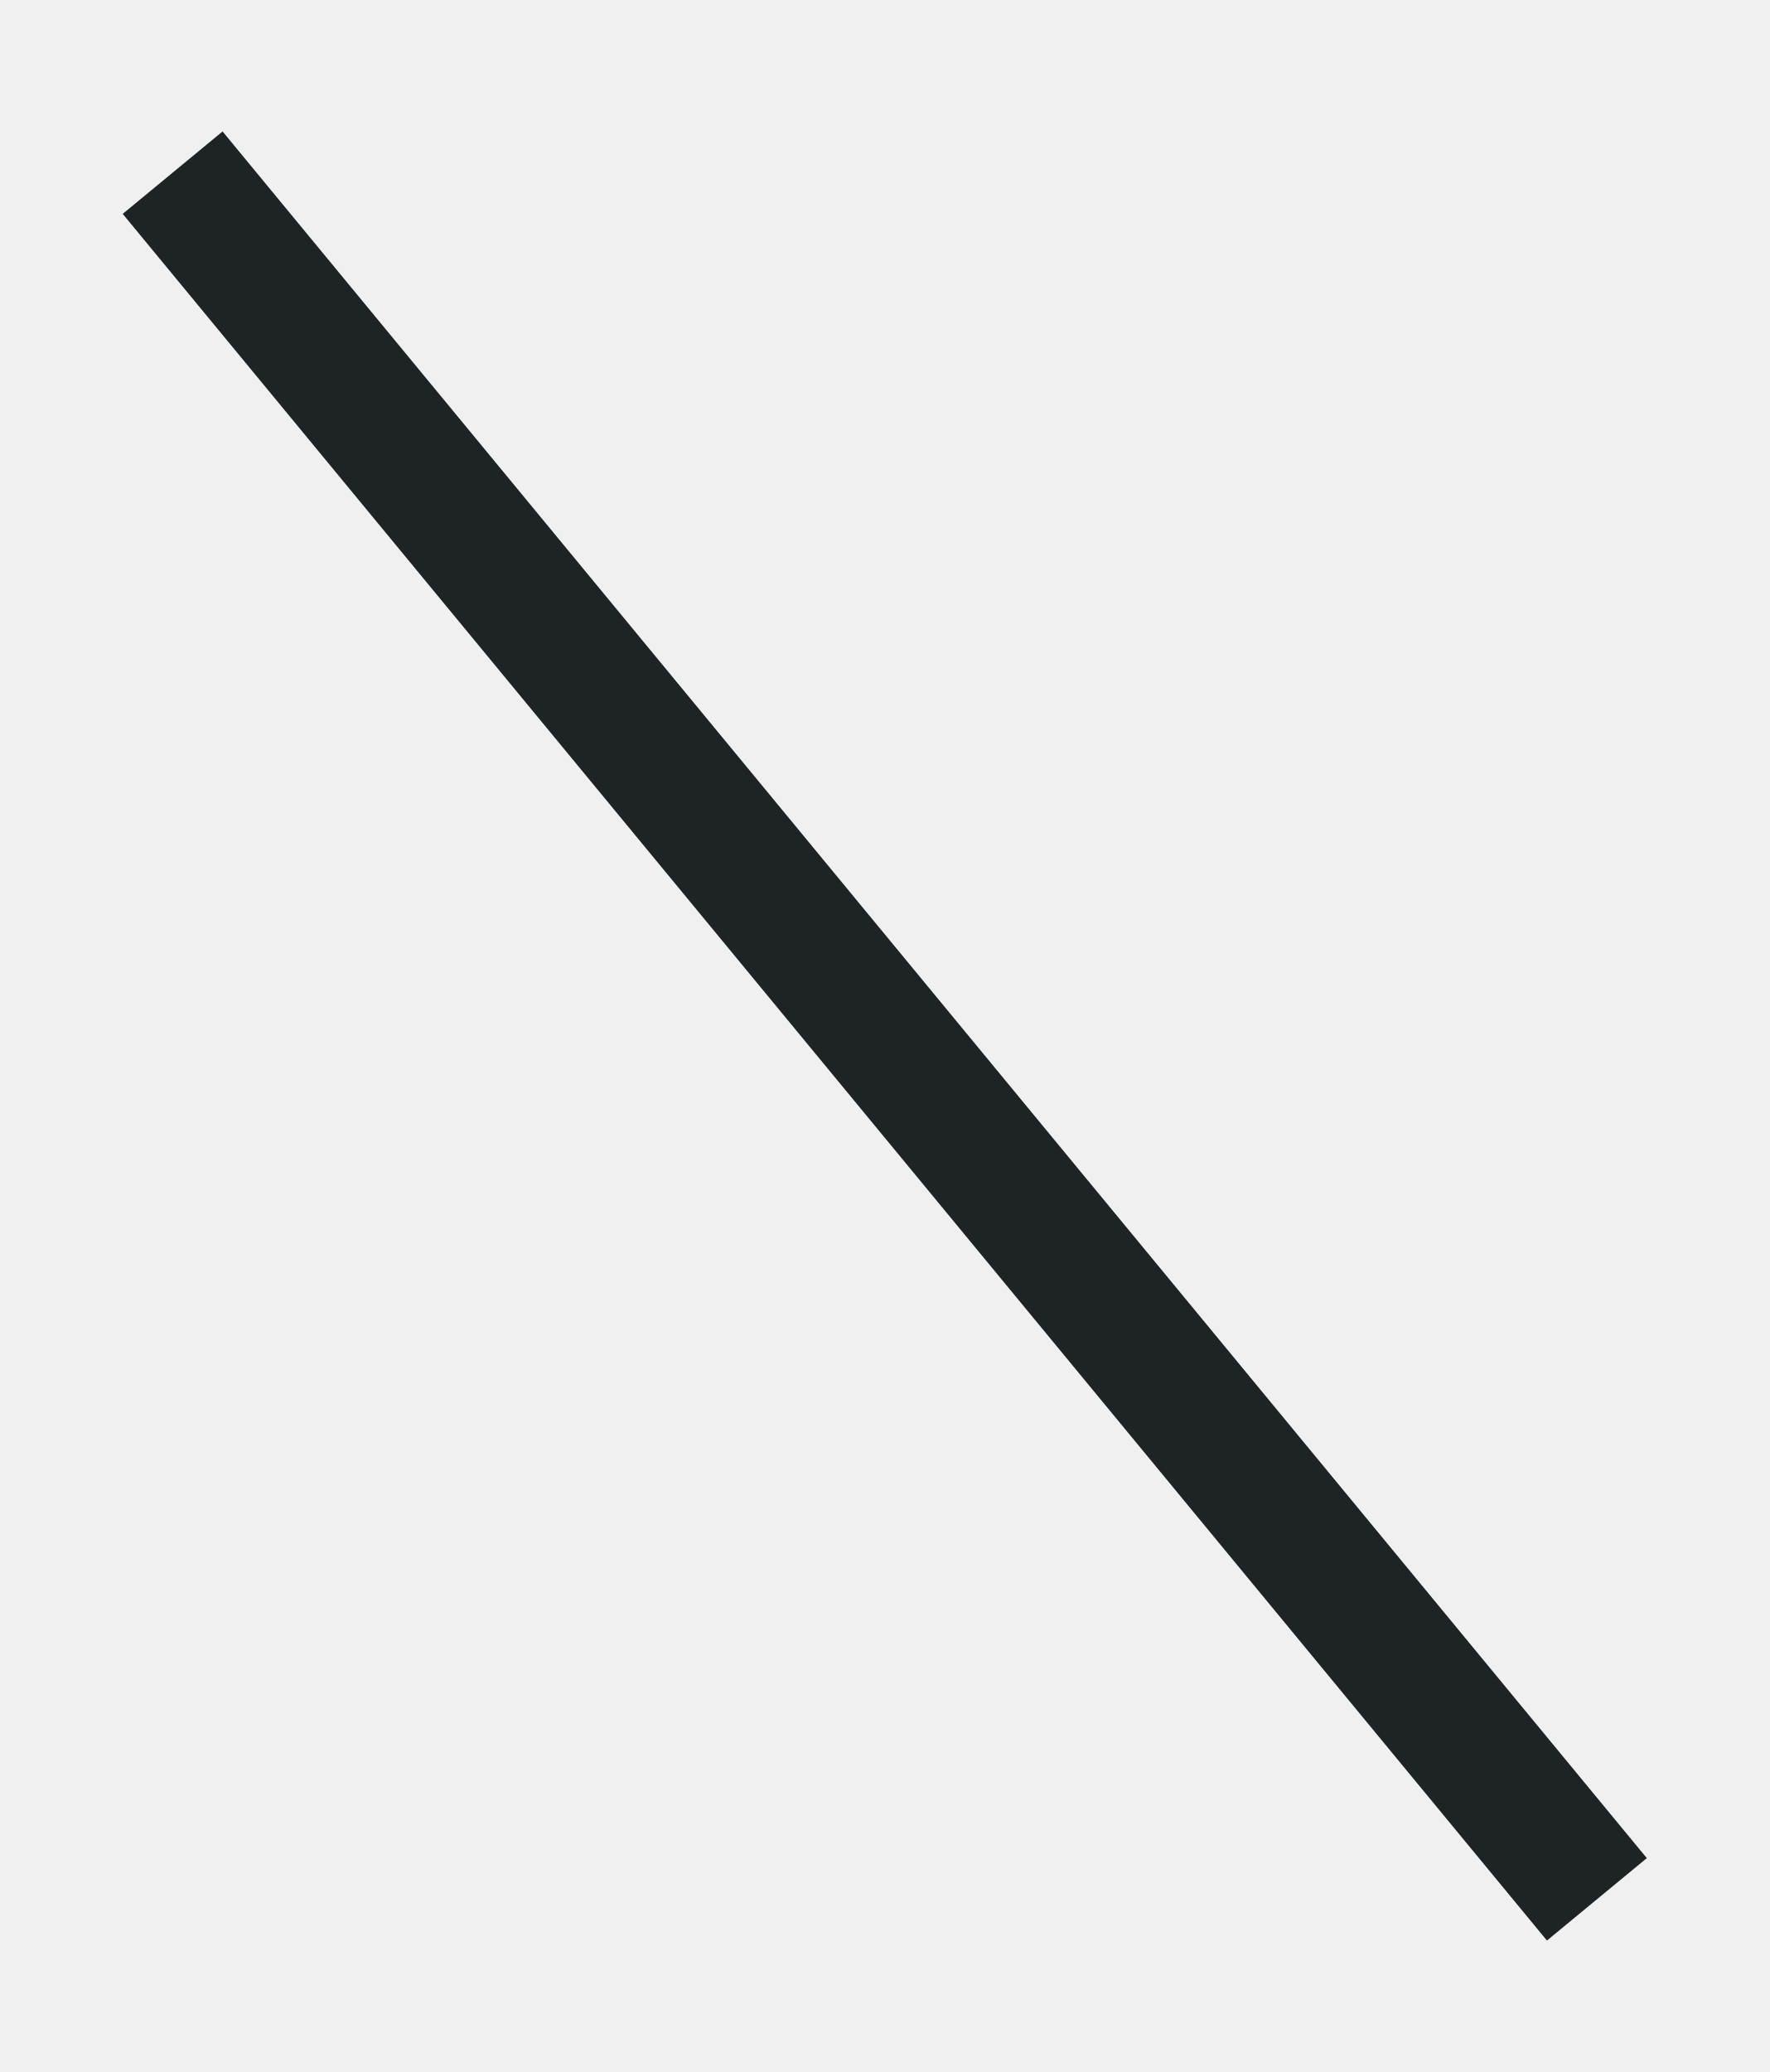
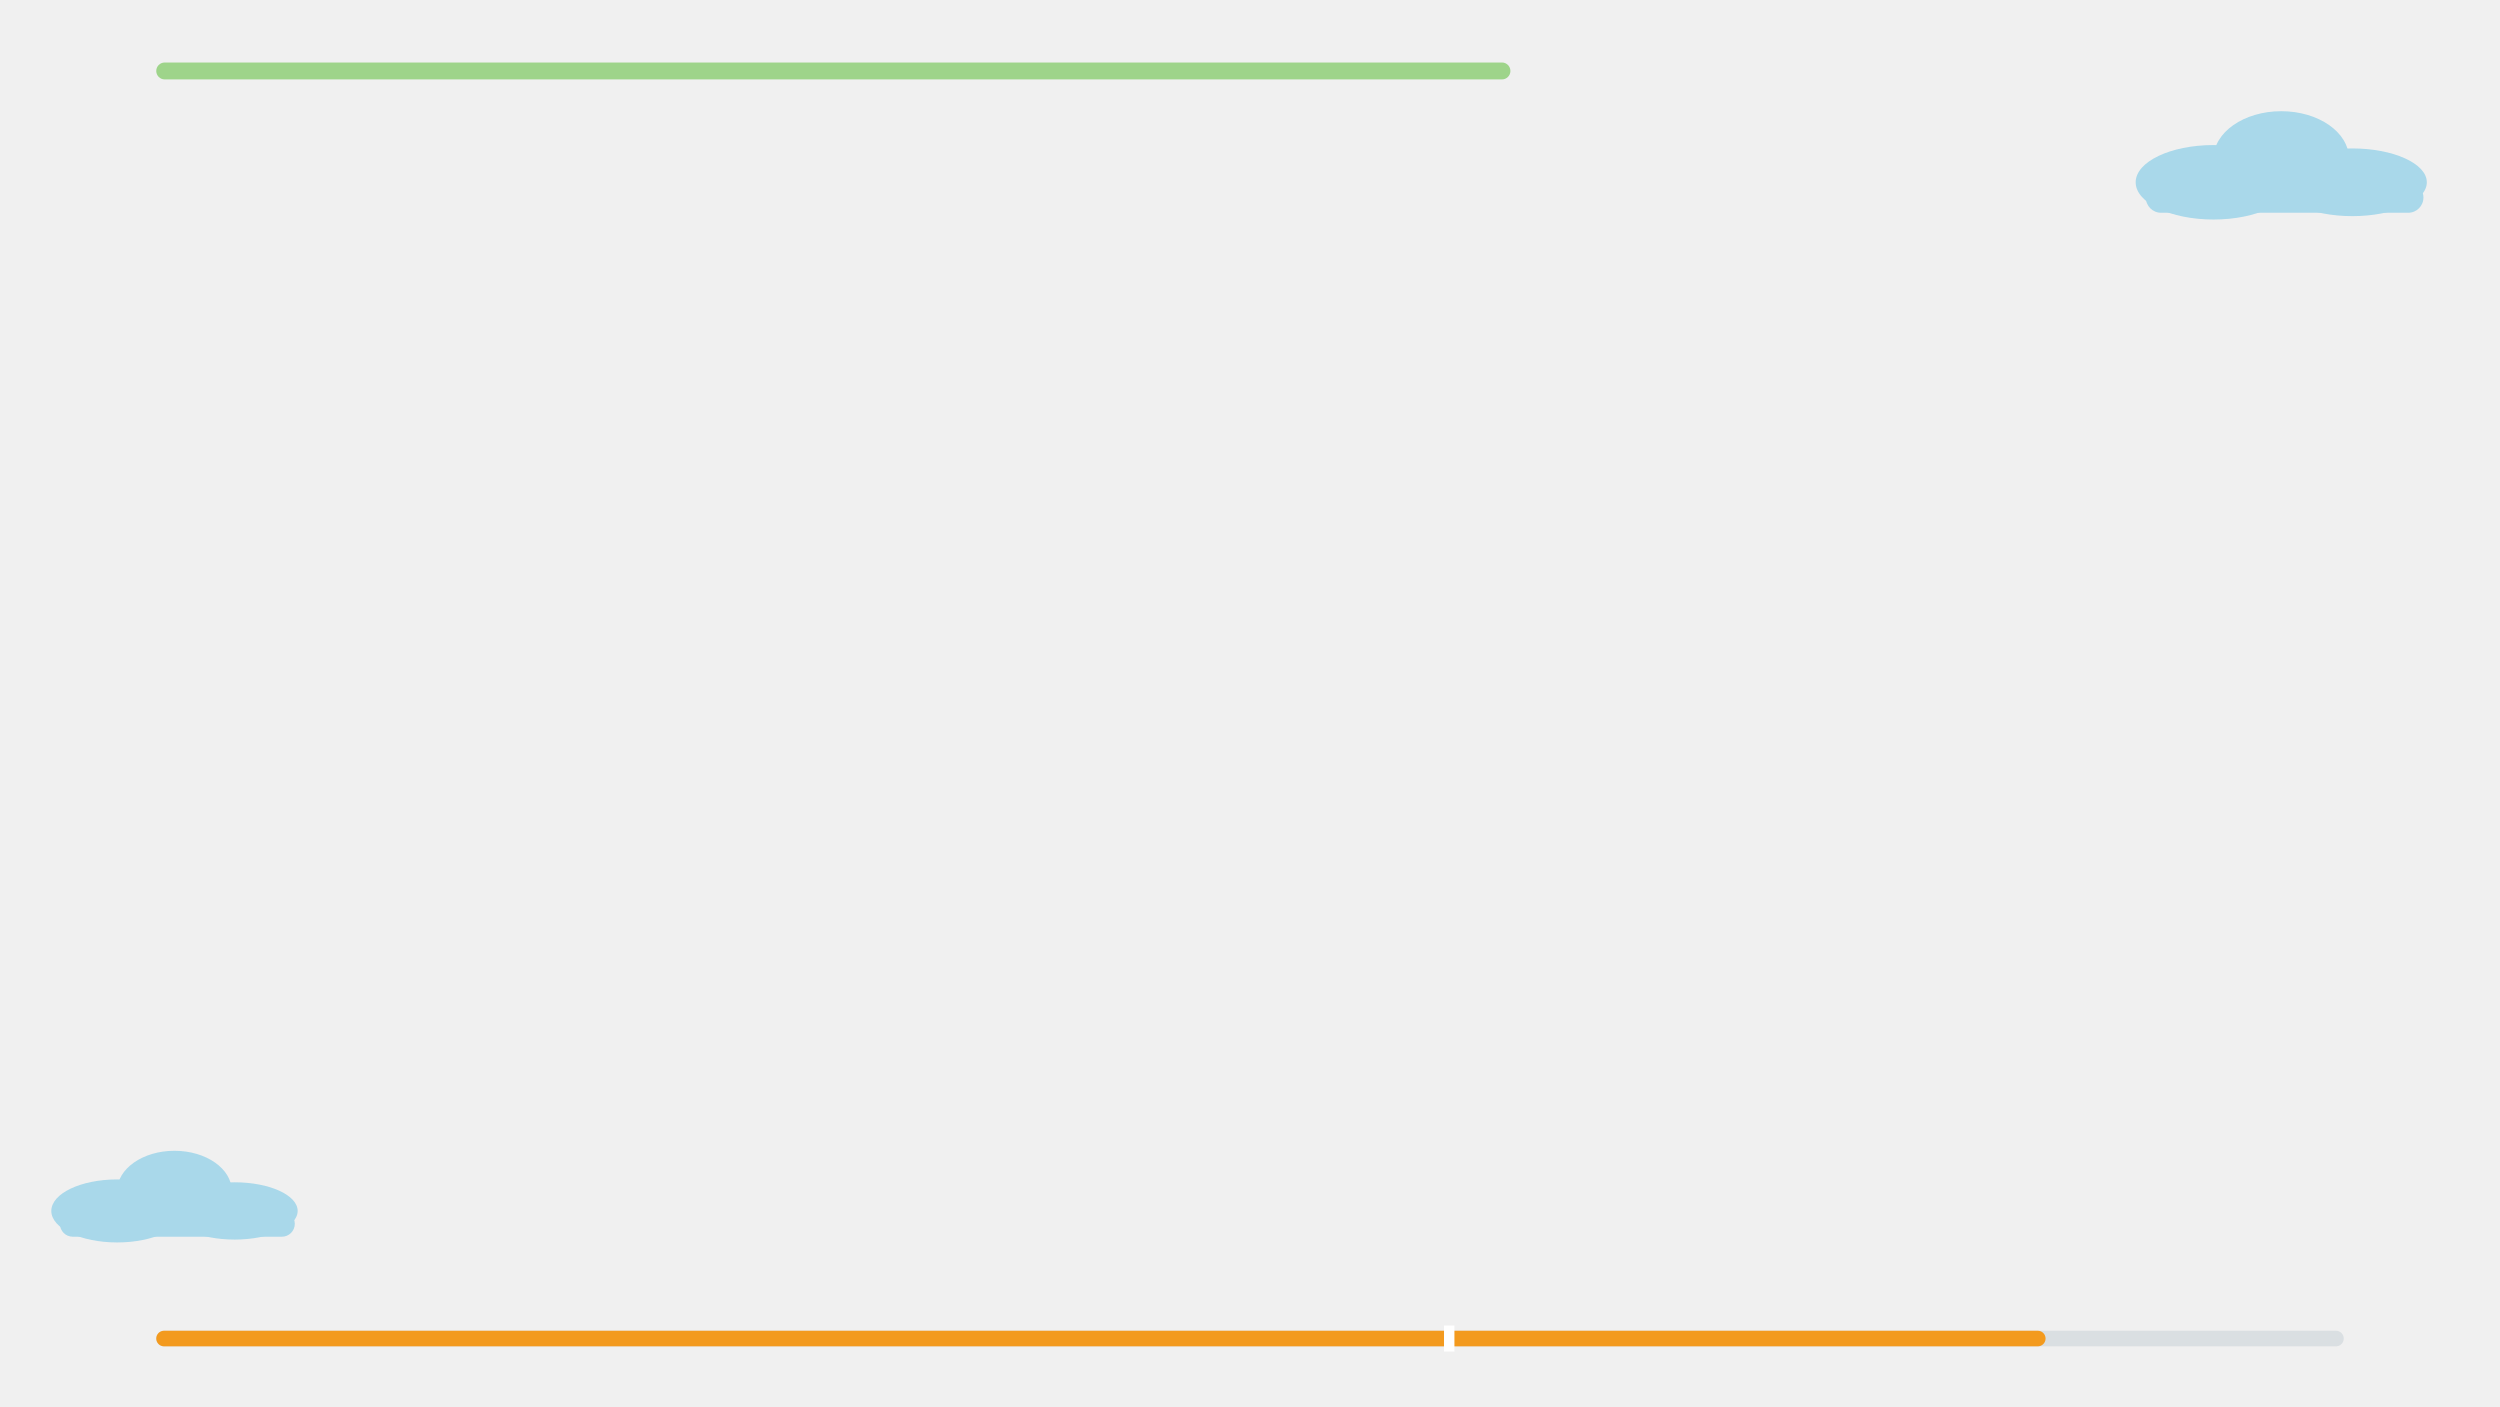
- <svg xmlns="http://www.w3.org/2000/svg" viewBox="523 636 41 48" width="41" height="48">
-   <path d="M527 640 L560 680" stroke="#1E2326" stroke-width="3" />
+ <svg xmlns="http://www.w3.org/2000/svg" viewBox="0 0 1920 1080" width="1920" height="1080">
+   <rect x="120" y="48" width="1040" height="13" rx="6.5" fill="#9ED48A" />
+   <rect x="120" y="1022" width="1680" height="12" rx="6" fill="#DADFE2" />
+   <rect x="120" y="1022" width="1451" height="12" rx="6" fill="#F39A1E" />
+   <rect x="1109" y="1018" width="8" height="20" fill="#FFFFFF" />
+   <g fill="#A9D8EA">
+     <ellipse cx="1700" cy="140" rx="59.8" ry="28.6" />
+     <ellipse cx="1752" cy="121.8" rx="52" ry="36.4" />
+     <ellipse cx="1806.6" cy="140" rx="57.2" ry="26" />
+     <rect x="1648" y="140" width="213.2" height="23.4" rx="11.7" />
+   </g>
+   <g fill="#A9D8EA">
+     <ellipse cx="90" cy="930" rx="50.6" ry="24.2" />
+     <ellipse cx="134" cy="914.6" rx="44" ry="30.8" />
+     <ellipse cx="180.2" cy="930" rx="48.4" ry="22" />
+     <rect x="46" y="930" width="180.4" height="19.8" rx="9.9" />
+   </g>
</svg>
